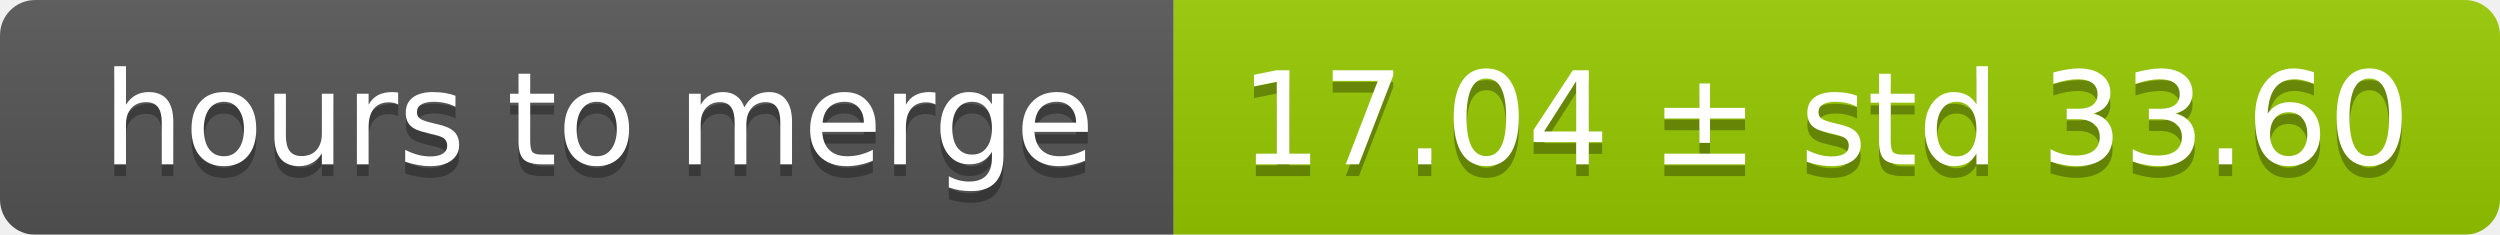
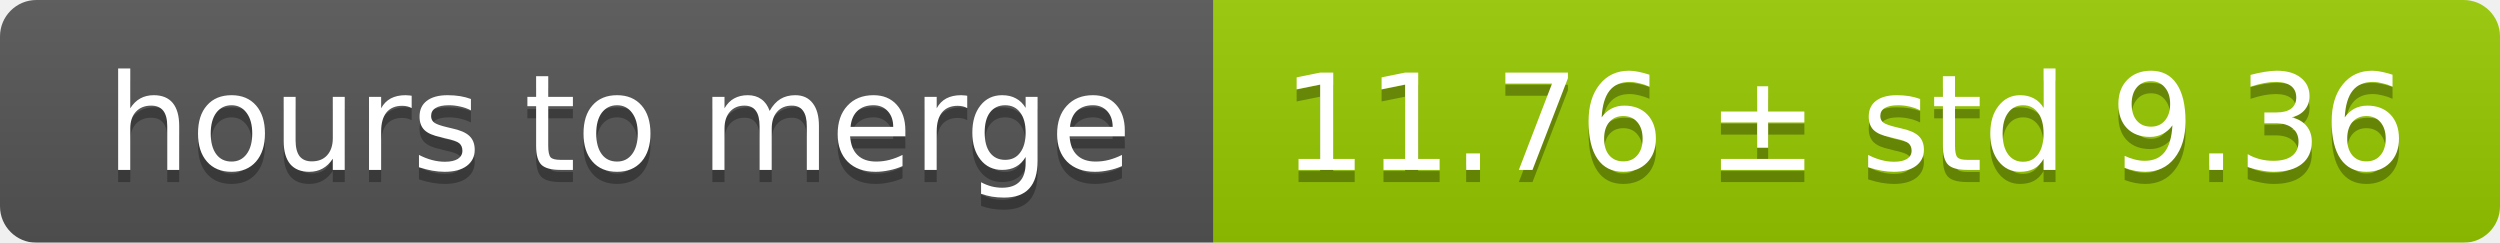
- <svg xmlns="http://www.w3.org/2000/svg" width="213" height="20">
+ <svg xmlns="http://www.w3.org/2000/svg" width="206" height="20">
  <linearGradient id="smooth" x2="0" y2="100%">
    <stop offset="0" stop-color="#bbb" stop-opacity=".1" />
    <stop offset="1" stop-opacity=".1" />
  </linearGradient>
  <mask id="round">
-     <rect width="213" height="20" rx="3" fill="#fff" />
+     <rect width="206" height="20" rx="3" fill="#fff" />
  </mask>
  <g mask="url(#round)">
    <rect width="100" height="20" fill="#555" />
-     <rect x="100" width="113" height="20" fill="#97ca00" />
-     <rect width="213" height="20" fill="url(#smooth)" />
+     <rect x="100" width="106" height="20" fill="#97ca00" />
+     <rect width="206" height="20" fill="url(#smooth)" />
  </g>
  <g fill="#fff" text-anchor="middle" font-family="DejaVu Sans,Verdana,Geneva,sans-serif" font-size="11">
    <text x="51" y="15" fill="#010101" fill-opacity=".3">hours to merge</text>
    <text x="51" y="14">hours to merge</text>
-     <text x="155.5" y="15" fill="#010101" fill-opacity=".3">17.04 ± std 33.60</text>
-     <text x="155.5" y="14">17.04 ± std 33.60</text>
+     <text x="152" y="15" fill="#010101" fill-opacity=".3">11.76 ± std 9.36</text>
+     <text x="152" y="14">11.76 ± std 9.36</text>
  </g>
</svg>
